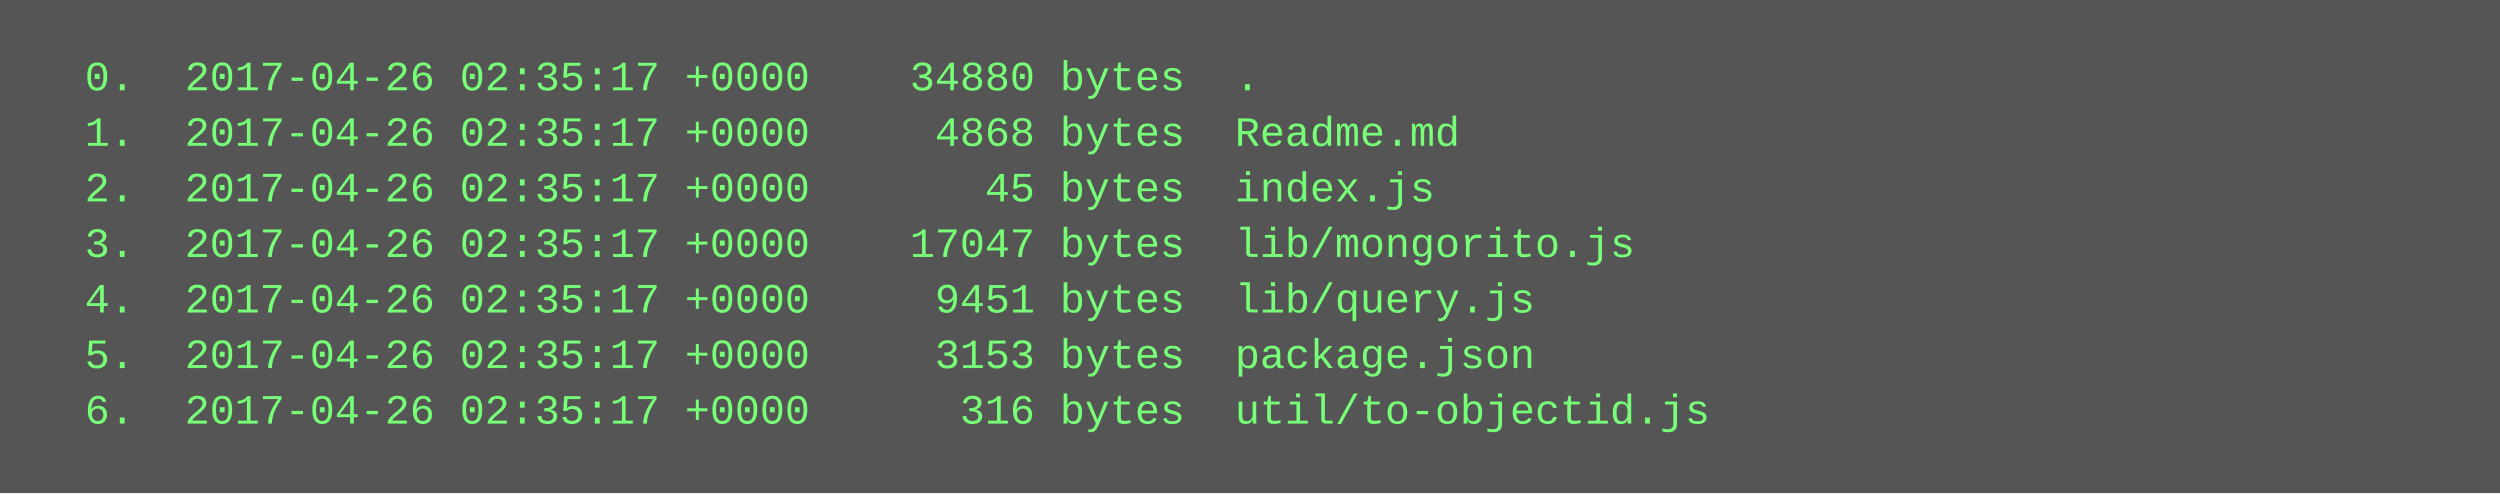
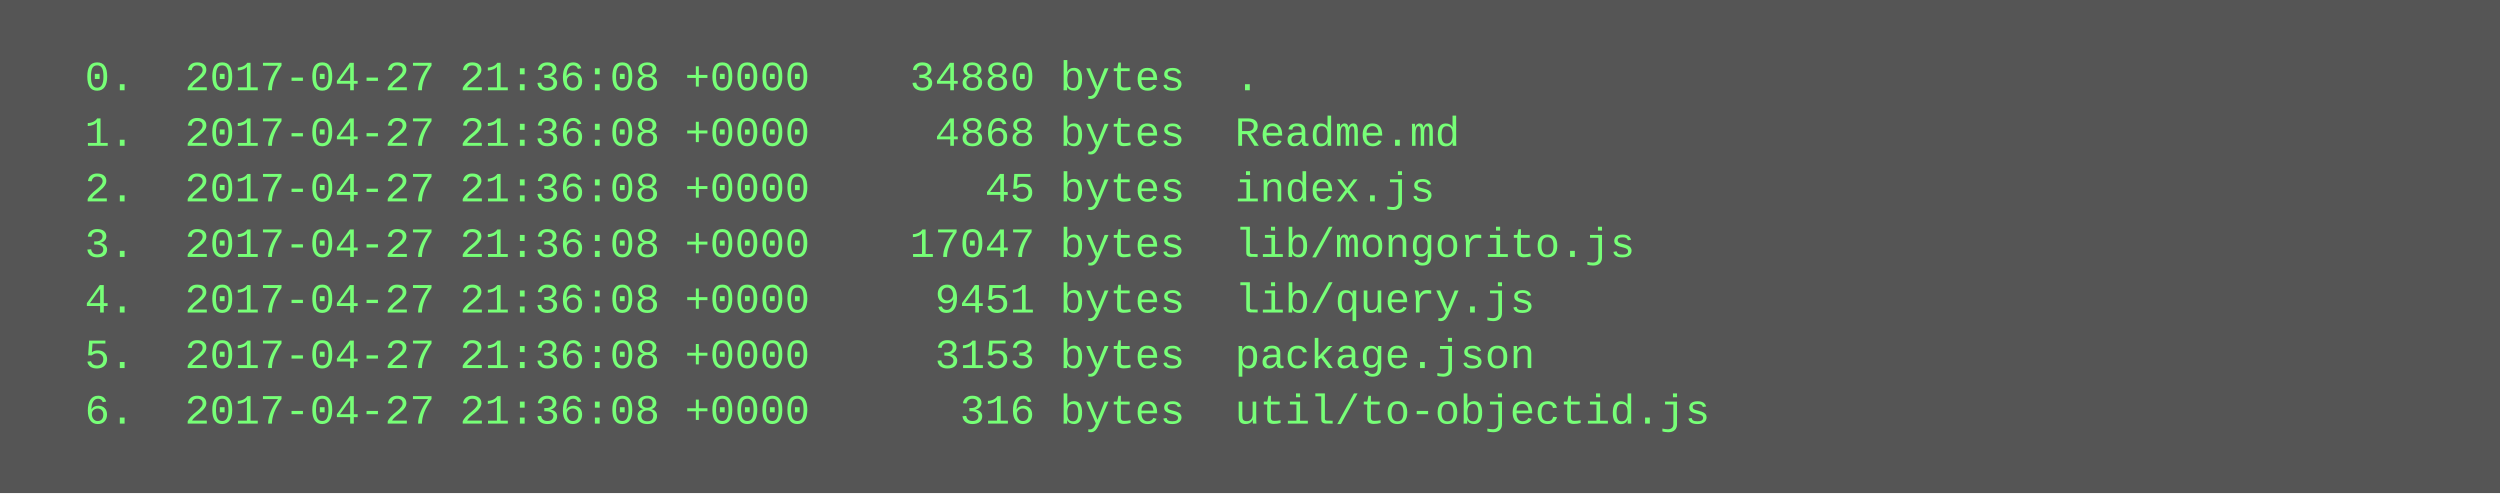
<svg xmlns="http://www.w3.org/2000/svg" height="142" width="720">
  <rect height="142" fill="#555" width="720" />
  <text fill="#7f7" font-family="Courier New" font-size="12" xml:space="preserve">
-     <tspan x="10" y="26">  0.  2017-04-26 02:35:17 +0000    34880 bytes  .</tspan>
-     <tspan x="10" y="42">  1.  2017-04-26 02:35:17 +0000     4868 bytes  Readme.md</tspan>
-     <tspan x="10" y="58">  2.  2017-04-26 02:35:17 +0000       45 bytes  index.js</tspan>
-     <tspan x="10" y="74">  3.  2017-04-26 02:35:17 +0000    17047 bytes  lib/mongorito.js</tspan>
-     <tspan x="10" y="90">  4.  2017-04-26 02:35:17 +0000     9451 bytes  lib/query.js</tspan>
-     <tspan x="10" y="106">  5.  2017-04-26 02:35:17 +0000     3153 bytes  package.json</tspan>
-     <tspan x="10" y="122">  6.  2017-04-26 02:35:17 +0000      316 bytes  util/to-objectid.js</tspan>
+     <tspan x="10" y="26">  0.  2017-04-27 21:36:08 +0000    34880 bytes  .</tspan>
+     <tspan x="10" y="42">  1.  2017-04-27 21:36:08 +0000     4868 bytes  Readme.md</tspan>
+     <tspan x="10" y="58">  2.  2017-04-27 21:36:08 +0000       45 bytes  index.js</tspan>
+     <tspan x="10" y="74">  3.  2017-04-27 21:36:08 +0000    17047 bytes  lib/mongorito.js</tspan>
+     <tspan x="10" y="90">  4.  2017-04-27 21:36:08 +0000     9451 bytes  lib/query.js</tspan>
+     <tspan x="10" y="106">  5.  2017-04-27 21:36:08 +0000     3153 bytes  package.json</tspan>
+     <tspan x="10" y="122">  6.  2017-04-27 21:36:08 +0000      316 bytes  util/to-objectid.js</tspan>
  </text>
</svg>
